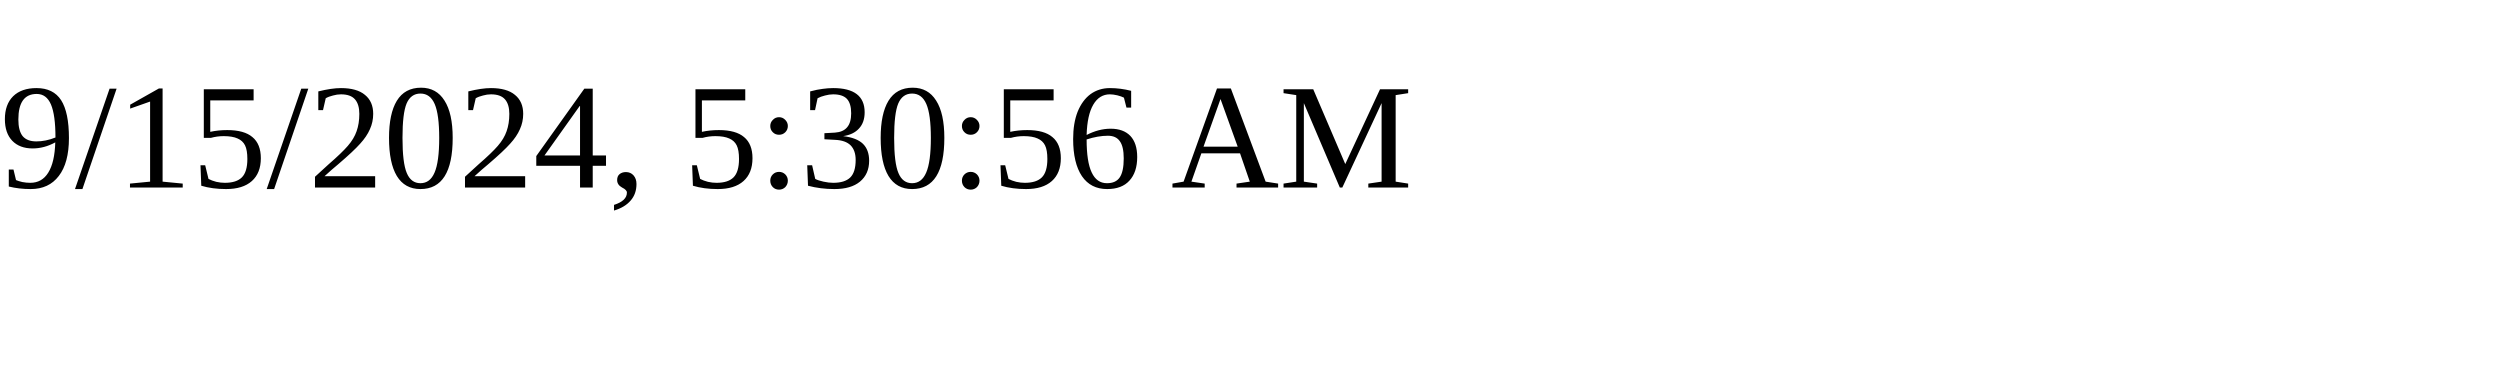
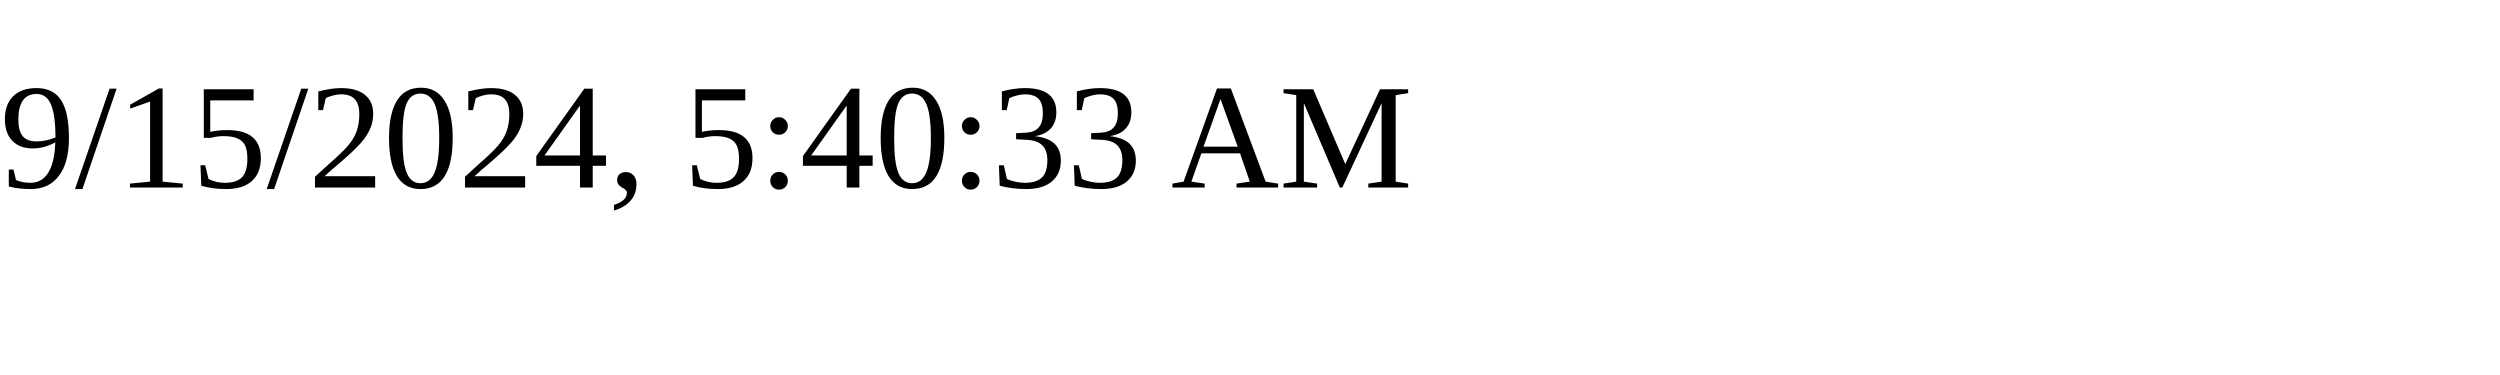
<svg xmlns="http://www.w3.org/2000/svg" height="30" width="200">
-   <text x="0" y="15">9/15/2024, 5:30:56 AM</text>
+   <text x="0" y="15">9/15/2024, 5:40:33 AM</text>
</svg>
